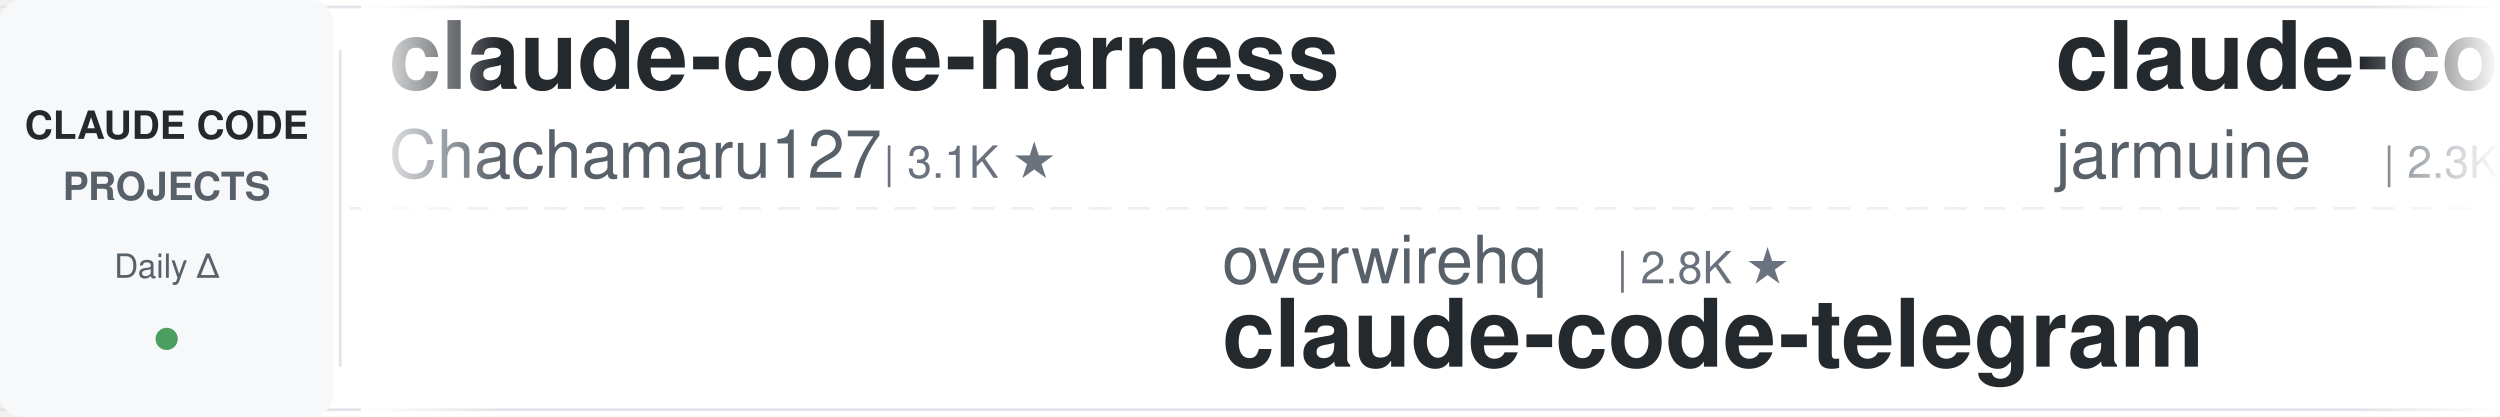
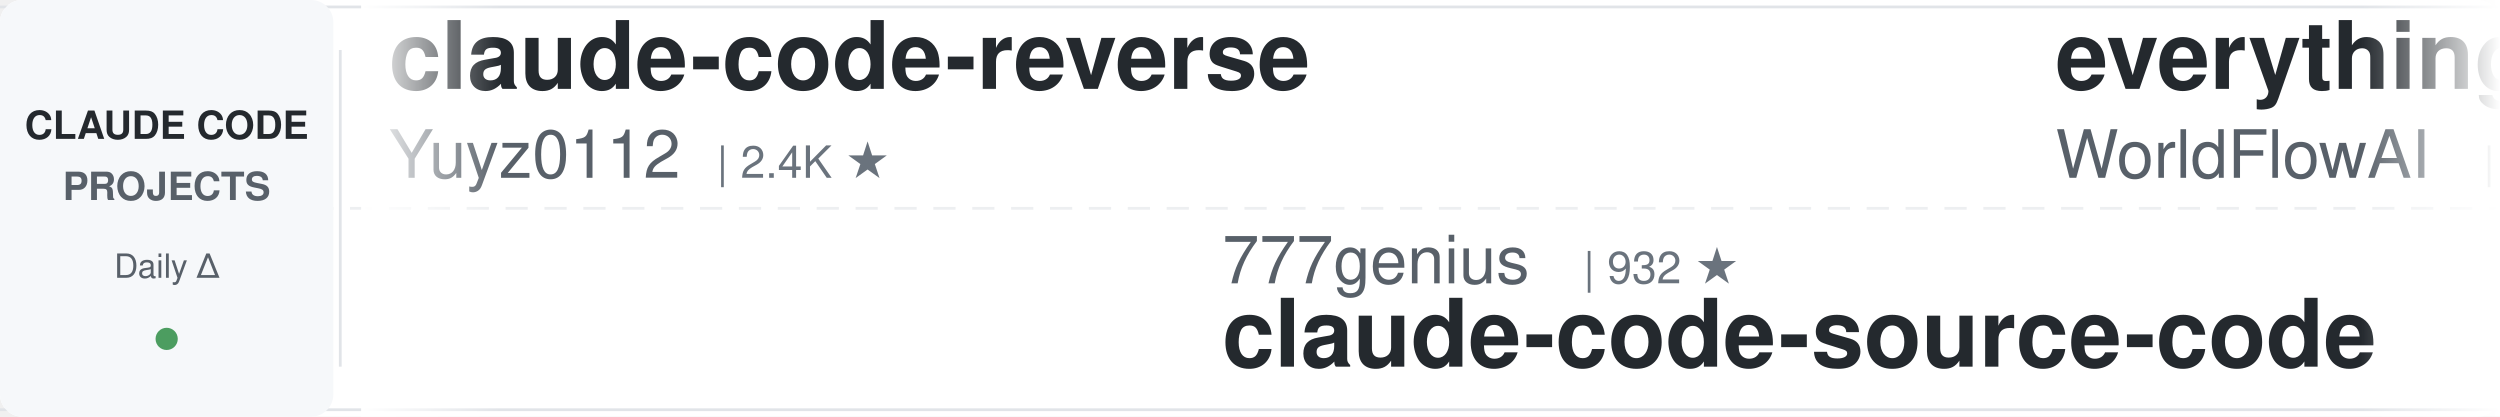
<svg xmlns="http://www.w3.org/2000/svg" width="900" height="150">
  <defs>
    <linearGradient id="awesomeLeftFade" x1="0%" y1="0%" x2="100%" y2="0%">
      <stop offset="0%" style="stop-color:#ffffff;stop-opacity:1" />
      <stop offset="100%" style="stop-color:#ffffff;stop-opacity:0" />
    </linearGradient>
    <linearGradient id="awesomeRightFade" x1="0%" y1="0%" x2="100%" y2="0%">
      <stop offset="0%" style="stop-color:#ffffff;stop-opacity:0" />
      <stop offset="100%" style="stop-color:#ffffff;stop-opacity:1" />
    </linearGradient>
  </defs>
  <rect width="900" height="150" fill="#ffffff" rx="8" />
  <rect x="0" y="2" width="900" height="1" fill="#e1e4e8" />
  <rect x="0" y="147" width="900" height="1" fill="#e1e4e8" />
  <line x1="0" y1="75" x2="900" y2="75" stroke="#e1e4e8" stroke-width="1" stroke-dasharray="8 6" opacity="0.6" />
  <rect x="0" y="0" width="120" height="150" fill="#f6f8fa" rx="8" />
  <text x="60" y="50" font-family="-apple-system, BlinkMacSystemFont, 'Segoe UI', Helvetica, Arial, sans-serif" font-size="14" font-weight="600" fill="#24292e" text-anchor="middle">CLAUDE CODE</text>
  <text x="60" y="72" font-family="-apple-system, BlinkMacSystemFont, 'Segoe UI', Helvetica, Arial, sans-serif" font-size="14" font-weight="600" fill="#586069" text-anchor="middle">PROJECTS</text>
  <text x="60" y="100" font-family="-apple-system, BlinkMacSystemFont, 'Segoe UI', Helvetica, Arial, sans-serif" font-size="12" font-weight="500" fill="#586069" text-anchor="middle">Daily Δ</text>
  <circle cx="60" cy="122" r="4" fill="#22863a" opacity="0.8" />
  <rect x="122" y="18" width="1" height="114" fill="#e1e4e8" />
  <clipPath id="awesomeTickerClip">
    <rect x="130" y="0" width="770" height="150" />
  </clipPath>
  <g clip-path="url(#awesomeTickerClip)">
    <g id="awesomeTickerItems">
      <animateTransform attributeName="transform" attributeType="XML" type="translate" from="0 0" to="-3000 0" dur="54s" repeatCount="indefinite" />
      <g transform="translate(0, 0)">
-         <text x="140" y="32" font-family="-apple-system, BlinkMacSystemFont, 'Segoe UI', Helvetica, Arial, sans-serif" font-size="34" font-weight="600" fill="#24292e">claude-code-harness</text>
-         <text x="140" y="64" font-family="-apple-system, BlinkMacSystemFont, 'Segoe UI', Helvetica, Arial, sans-serif" font-size="24" font-weight="400" fill="#586069">Chachamaru127</text>
-         <text x="318" y="64" font-family="-apple-system, BlinkMacSystemFont, 'Segoe UI', Helvetica, Arial, sans-serif" font-size="16" font-weight="500" fill="#6a737d">| 3.1K ★</text>
+         <text x="140" y="32" font-family="-apple-system, BlinkMacSystemFont, 'Segoe UI', Helvetica, Arial, sans-serif" font-size="34" font-weight="600" fill="#24292e">claude-code-reverse</text>
+         <text x="140" y="64" font-family="-apple-system, BlinkMacSystemFont, 'Segoe UI', Helvetica, Arial, sans-serif" font-size="24" font-weight="400" fill="#586069">Yuyz0112</text>
+         <text x="258" y="64" font-family="-apple-system, BlinkMacSystemFont, 'Segoe UI', Helvetica, Arial, sans-serif" font-size="16" font-weight="500" fill="#6a737d">| 2.4K ★</text>
      </g>
      <g transform="translate(300, 0)">
-         <text x="140" y="102" font-family="-apple-system, BlinkMacSystemFont, 'Segoe UI', Helvetica, Arial, sans-serif" font-size="24" font-weight="400" fill="#586069">overwirehq</text>
-         <text x="282" y="102" font-family="-apple-system, BlinkMacSystemFont, 'Segoe UI', Helvetica, Arial, sans-serif" font-size="16" font-weight="500" fill="#6a737d">| 2.8K ★</text>
-         <text x="140" y="132" font-family="-apple-system, BlinkMacSystemFont, 'Segoe UI', Helvetica, Arial, sans-serif" font-size="34" font-weight="600" fill="#24292e">claude-code-telegram</text>
+         <text x="140" y="102" font-family="-apple-system, BlinkMacSystemFont, 'Segoe UI', Helvetica, Arial, sans-serif" font-size="24" font-weight="400" fill="#586069">777genius</text>
+         <text x="270" y="102" font-family="-apple-system, BlinkMacSystemFont, 'Segoe UI', Helvetica, Arial, sans-serif" font-size="16" font-weight="500" fill="#6a737d">| 932 ★</text>
+         <text x="140" y="132" font-family="-apple-system, BlinkMacSystemFont, 'Segoe UI', Helvetica, Arial, sans-serif" font-size="34" font-weight="600" fill="#24292e">claude-code-source-code</text>
      </g>
      <g transform="translate(600, 0)">
-         <text x="140" y="32" font-family="-apple-system, BlinkMacSystemFont, 'Segoe UI', Helvetica, Arial, sans-serif" font-size="34" font-weight="600" fill="#24292e">claude-code</text>
-         <text x="140" y="64" font-family="-apple-system, BlinkMacSystemFont, 'Segoe UI', Helvetica, Arial, sans-serif" font-size="24" font-weight="400" fill="#586069">jarmuine</text>
-         <text x="258" y="64" font-family="-apple-system, BlinkMacSystemFont, 'Segoe UI', Helvetica, Arial, sans-serif" font-size="16" font-weight="500" fill="#6a737d">| 2.3K ★</text>
+         <text x="140" y="32" font-family="-apple-system, BlinkMacSystemFont, 'Segoe UI', Helvetica, Arial, sans-serif" font-size="34" font-weight="600" fill="#24292e">everything-claude-code</text>
+         <text x="140" y="64" font-family="-apple-system, BlinkMacSystemFont, 'Segoe UI', Helvetica, Arial, sans-serif" font-size="24" font-weight="400" fill="#586069">WorldFlowAI</text>
+         <text x="294" y="64" font-family="-apple-system, BlinkMacSystemFont, 'Segoe UI', Helvetica, Arial, sans-serif" font-size="16" font-weight="500" fill="#6a737d">| 4.0K ★</text>
+         <text x="371" y="64" font-family="-apple-system, BlinkMacSystemFont, 'Segoe UI', Helvetica, Arial, sans-serif" font-size="16" font-weight="500" fill="#22863a"> +12</text>
      </g>
      <g transform="translate(900, 0)">
-         <text x="140" y="102" font-family="-apple-system, BlinkMacSystemFont, 'Segoe UI', Helvetica, Arial, sans-serif" font-size="24" font-weight="400" fill="#586069">WorldFlowAI</text>
-         <text x="294" y="102" font-family="-apple-system, BlinkMacSystemFont, 'Segoe UI', Helvetica, Arial, sans-serif" font-size="16" font-weight="500" fill="#6a737d">| 3.9K ★</text>
-         <text x="371" y="102" font-family="-apple-system, BlinkMacSystemFont, 'Segoe UI', Helvetica, Arial, sans-serif" font-size="16" font-weight="500" fill="#22863a"> +12</text>
-         <text x="140" y="132" font-family="-apple-system, BlinkMacSystemFont, 'Segoe UI', Helvetica, Arial, sans-serif" font-size="34" font-weight="600" fill="#24292e">everything-claude-code</text>
+         <text x="140" y="102" font-family="-apple-system, BlinkMacSystemFont, 'Segoe UI', Helvetica, Arial, sans-serif" font-size="24" font-weight="400" fill="#586069">shanraisshan</text>
+         <text x="306" y="102" font-family="-apple-system, BlinkMacSystemFont, 'Segoe UI', Helvetica, Arial, sans-serif" font-size="16" font-weight="500" fill="#6a737d">| 67.0K ★</text>
+         <text x="392" y="102" font-family="-apple-system, BlinkMacSystemFont, 'Segoe UI', Helvetica, Arial, sans-serif" font-size="16" font-weight="500" fill="#22863a"> +4</text>
+         <text x="140" y="132" font-family="-apple-system, BlinkMacSystemFont, 'Segoe UI', Helvetica, Arial, sans-serif" font-size="34" font-weight="600" fill="#24292e">claude-code-best-practic...</text>
      </g>
      <g transform="translate(1200, 0)">
-         <text x="140" y="32" font-family="-apple-system, BlinkMacSystemFont, 'Segoe UI', Helvetica, Arial, sans-serif" font-size="34" font-weight="600" fill="#24292e">claude-code-source-code</text>
-         <text x="140" y="64" font-family="-apple-system, BlinkMacSystemFont, 'Segoe UI', Helvetica, Arial, sans-serif" font-size="24" font-weight="400" fill="#586069">777genius</text>
-         <text x="270" y="64" font-family="-apple-system, BlinkMacSystemFont, 'Segoe UI', Helvetica, Arial, sans-serif" font-size="16" font-weight="500" fill="#6a737d">| 932 ★</text>
+         <text x="140" y="32" font-family="-apple-system, BlinkMacSystemFont, 'Segoe UI', Helvetica, Arial, sans-serif" font-size="34" font-weight="600" fill="#24292e">Claude-Code-Source-Study</text>
+         <text x="140" y="64" font-family="-apple-system, BlinkMacSystemFont, 'Segoe UI', Helvetica, Arial, sans-serif" font-size="24" font-weight="400" fill="#586069">luyao618</text>
+         <text x="258" y="64" font-family="-apple-system, BlinkMacSystemFont, 'Segoe UI', Helvetica, Arial, sans-serif" font-size="16" font-weight="500" fill="#6a737d">| 1.7K ★</text>
      </g>
      <g transform="translate(1500, 0)">
-         <text x="140" y="102" font-family="-apple-system, BlinkMacSystemFont, 'Segoe UI', Helvetica, Arial, sans-serif" font-size="24" font-weight="400" fill="#586069">pedrohcgs</text>
-         <text x="270" y="102" font-family="-apple-system, BlinkMacSystemFont, 'Segoe UI', Helvetica, Arial, sans-serif" font-size="16" font-weight="500" fill="#6a737d">| 1.6K ★</text>
-         <text x="140" y="132" font-family="-apple-system, BlinkMacSystemFont, 'Segoe UI', Helvetica, Arial, sans-serif" font-size="34" font-weight="600" fill="#24292e">claude-code-my-workflow</text>
+         <text x="140" y="102" font-family="-apple-system, BlinkMacSystemFont, 'Segoe UI', Helvetica, Arial, sans-serif" font-size="24" font-weight="400" fill="#586069">musistudio</text>
+         <text x="282" y="102" font-family="-apple-system, BlinkMacSystemFont, 'Segoe UI', Helvetica, Arial, sans-serif" font-size="16" font-weight="500" fill="#6a737d">| 37.5K ★</text>
+         <text x="368" y="102" font-family="-apple-system, BlinkMacSystemFont, 'Segoe UI', Helvetica, Arial, sans-serif" font-size="16" font-weight="500" fill="#22863a"> +1</text>
+         <text x="140" y="132" font-family="-apple-system, BlinkMacSystemFont, 'Segoe UI', Helvetica, Arial, sans-serif" font-size="34" font-weight="600" fill="#24292e">claude-code-router</text>
      </g>
      <g transform="translate(1800, 0)">
-         <text x="140" y="32" font-family="-apple-system, BlinkMacSystemFont, 'Segoe UI', Helvetica, Arial, sans-serif" font-size="34" font-weight="600" fill="#24292e">sc-claude-code-files</text>
-         <text x="140" y="64" font-family="-apple-system, BlinkMacSystemFont, 'Segoe UI', Helvetica, Arial, sans-serif" font-size="24" font-weight="400" fill="#586069">https-deeplearning-ai</text>
-         <text x="414" y="64" font-family="-apple-system, BlinkMacSystemFont, 'Segoe UI', Helvetica, Arial, sans-serif" font-size="16" font-weight="500" fill="#6a737d">| 554 ★</text>
+         <text x="140" y="32" font-family="-apple-system, BlinkMacSystemFont, 'Segoe UI', Helvetica, Arial, sans-serif" font-size="34" font-weight="600" fill="#24292e">claude-code-telegram</text>
+         <text x="140" y="64" font-family="-apple-system, BlinkMacSystemFont, 'Segoe UI', Helvetica, Arial, sans-serif" font-size="24" font-weight="400" fill="#586069">overwirehq</text>
+         <text x="282" y="64" font-family="-apple-system, BlinkMacSystemFont, 'Segoe UI', Helvetica, Arial, sans-serif" font-size="16" font-weight="500" fill="#6a737d">| 2.8K ★</text>
+         <text x="359" y="64" font-family="-apple-system, BlinkMacSystemFont, 'Segoe UI', Helvetica, Arial, sans-serif" font-size="16" font-weight="500" fill="#22863a"> +1</text>
      </g>
      <g transform="translate(2100, 0)">
-         <text x="140" y="102" font-family="-apple-system, BlinkMacSystemFont, 'Segoe UI', Helvetica, Arial, sans-serif" font-size="24" font-weight="400" fill="#586069">davila7</text>
-         <text x="246" y="102" font-family="-apple-system, BlinkMacSystemFont, 'Segoe UI', Helvetica, Arial, sans-serif" font-size="16" font-weight="500" fill="#6a737d">| 32.3K ★</text>
-         <text x="332" y="102" font-family="-apple-system, BlinkMacSystemFont, 'Segoe UI', Helvetica, Arial, sans-serif" font-size="16" font-weight="500" fill="#22863a"> +14</text>
-         <text x="140" y="132" font-family="-apple-system, BlinkMacSystemFont, 'Segoe UI', Helvetica, Arial, sans-serif" font-size="34" font-weight="600" fill="#24292e">claude-code-templates</text>
+         <text x="140" y="102" font-family="-apple-system, BlinkMacSystemFont, 'Segoe UI', Helvetica, Arial, sans-serif" font-size="24" font-weight="400" fill="#586069">mehmoodosman</text>
+         <text x="306" y="102" font-family="-apple-system, BlinkMacSystemFont, 'Segoe UI', Helvetica, Arial, sans-serif" font-size="16" font-weight="500" fill="#6a737d">| 173 ★</text>
+         <text x="140" y="132" font-family="-apple-system, BlinkMacSystemFont, 'Segoe UI', Helvetica, Arial, sans-serif" font-size="34" font-weight="600" fill="#24292e">claude-code</text>
      </g>
      <g transform="translate(2400, 0)">
-         <text x="140" y="32" font-family="-apple-system, BlinkMacSystemFont, 'Segoe UI', Helvetica, Arial, sans-serif" font-size="34" font-weight="600" fill="#24292e">ralph-claude-code</text>
-         <text x="140" y="64" font-family="-apple-system, BlinkMacSystemFont, 'Segoe UI', Helvetica, Arial, sans-serif" font-size="24" font-weight="400" fill="#586069">frankbria</text>
-         <text x="270" y="64" font-family="-apple-system, BlinkMacSystemFont, 'Segoe UI', Helvetica, Arial, sans-serif" font-size="16" font-weight="500" fill="#6a737d">| 9.6K ★</text>
+         <text x="140" y="32" font-family="-apple-system, BlinkMacSystemFont, 'Segoe UI', Helvetica, Arial, sans-serif" font-size="34" font-weight="600" fill="#24292e">Claude-Code</text>
+         <text x="140" y="64" font-family="-apple-system, BlinkMacSystemFont, 'Segoe UI', Helvetica, Arial, sans-serif" font-size="24" font-weight="400" fill="#586069">OrcaWhisper</text>
+         <text x="294" y="64" font-family="-apple-system, BlinkMacSystemFont, 'Segoe UI', Helvetica, Arial, sans-serif" font-size="16" font-weight="500" fill="#6a737d">| 102 ★</text>
      </g>
      <g transform="translate(2700, 0)">
-         <text x="140" y="102" font-family="-apple-system, BlinkMacSystemFont, 'Segoe UI', Helvetica, Arial, sans-serif" font-size="24" font-weight="400" fill="#586069">oboard</text>
-         <text x="234" y="102" font-family="-apple-system, BlinkMacSystemFont, 'Segoe UI', Helvetica, Arial, sans-serif" font-size="16" font-weight="500" fill="#6a737d">| 3.3K ★</text>
-         <text x="140" y="132" font-family="-apple-system, BlinkMacSystemFont, 'Segoe UI', Helvetica, Arial, sans-serif" font-size="34" font-weight="600" fill="#24292e">claude-code-rev</text>
+         <text x="140" y="102" font-family="-apple-system, BlinkMacSystemFont, 'Segoe UI', Helvetica, Arial, sans-serif" font-size="24" font-weight="400" fill="#586069">zstmfhy</text>
+         <text x="246" y="102" font-family="-apple-system, BlinkMacSystemFont, 'Segoe UI', Helvetica, Arial, sans-serif" font-size="16" font-weight="500" fill="#6a737d">| 188 ★</text>
+         <text x="140" y="132" font-family="-apple-system, BlinkMacSystemFont, 'Segoe UI', Helvetica, Arial, sans-serif" font-size="34" font-weight="600" fill="#24292e">Claude-code</text>
      </g>
      <g transform="translate(3000, 0)">
-         <text x="140" y="32" font-family="-apple-system, BlinkMacSystemFont, 'Segoe UI', Helvetica, Arial, sans-serif" font-size="34" font-weight="600" fill="#24292e">claude-code-harness</text>
-         <text x="140" y="64" font-family="-apple-system, BlinkMacSystemFont, 'Segoe UI', Helvetica, Arial, sans-serif" font-size="24" font-weight="400" fill="#586069">Chachamaru127</text>
-         <text x="318" y="64" font-family="-apple-system, BlinkMacSystemFont, 'Segoe UI', Helvetica, Arial, sans-serif" font-size="16" font-weight="500" fill="#6a737d">| 3.1K ★</text>
+         <text x="140" y="32" font-family="-apple-system, BlinkMacSystemFont, 'Segoe UI', Helvetica, Arial, sans-serif" font-size="34" font-weight="600" fill="#24292e">claude-code-reverse</text>
+         <text x="140" y="64" font-family="-apple-system, BlinkMacSystemFont, 'Segoe UI', Helvetica, Arial, sans-serif" font-size="24" font-weight="400" fill="#586069">Yuyz0112</text>
+         <text x="258" y="64" font-family="-apple-system, BlinkMacSystemFont, 'Segoe UI', Helvetica, Arial, sans-serif" font-size="16" font-weight="500" fill="#6a737d">| 2.4K ★</text>
      </g>
      <g transform="translate(3300, 0)">
-         <text x="140" y="102" font-family="-apple-system, BlinkMacSystemFont, 'Segoe UI', Helvetica, Arial, sans-serif" font-size="24" font-weight="400" fill="#586069">overwirehq</text>
-         <text x="282" y="102" font-family="-apple-system, BlinkMacSystemFont, 'Segoe UI', Helvetica, Arial, sans-serif" font-size="16" font-weight="500" fill="#6a737d">| 2.8K ★</text>
-         <text x="140" y="132" font-family="-apple-system, BlinkMacSystemFont, 'Segoe UI', Helvetica, Arial, sans-serif" font-size="34" font-weight="600" fill="#24292e">claude-code-telegram</text>
+         <text x="140" y="102" font-family="-apple-system, BlinkMacSystemFont, 'Segoe UI', Helvetica, Arial, sans-serif" font-size="24" font-weight="400" fill="#586069">777genius</text>
+         <text x="270" y="102" font-family="-apple-system, BlinkMacSystemFont, 'Segoe UI', Helvetica, Arial, sans-serif" font-size="16" font-weight="500" fill="#6a737d">| 932 ★</text>
+         <text x="140" y="132" font-family="-apple-system, BlinkMacSystemFont, 'Segoe UI', Helvetica, Arial, sans-serif" font-size="34" font-weight="600" fill="#24292e">claude-code-source-code</text>
      </g>
      <g transform="translate(3600, 0)">
-         <text x="140" y="32" font-family="-apple-system, BlinkMacSystemFont, 'Segoe UI', Helvetica, Arial, sans-serif" font-size="34" font-weight="600" fill="#24292e">claude-code</text>
-         <text x="140" y="64" font-family="-apple-system, BlinkMacSystemFont, 'Segoe UI', Helvetica, Arial, sans-serif" font-size="24" font-weight="400" fill="#586069">jarmuine</text>
-         <text x="258" y="64" font-family="-apple-system, BlinkMacSystemFont, 'Segoe UI', Helvetica, Arial, sans-serif" font-size="16" font-weight="500" fill="#6a737d">| 2.3K ★</text>
+         <text x="140" y="32" font-family="-apple-system, BlinkMacSystemFont, 'Segoe UI', Helvetica, Arial, sans-serif" font-size="34" font-weight="600" fill="#24292e">everything-claude-code</text>
+         <text x="140" y="64" font-family="-apple-system, BlinkMacSystemFont, 'Segoe UI', Helvetica, Arial, sans-serif" font-size="24" font-weight="400" fill="#586069">WorldFlowAI</text>
+         <text x="294" y="64" font-family="-apple-system, BlinkMacSystemFont, 'Segoe UI', Helvetica, Arial, sans-serif" font-size="16" font-weight="500" fill="#6a737d">| 4.0K ★</text>
+         <text x="371" y="64" font-family="-apple-system, BlinkMacSystemFont, 'Segoe UI', Helvetica, Arial, sans-serif" font-size="16" font-weight="500" fill="#22863a"> +12</text>
      </g>
      <g transform="translate(3900, 0)">
-         <text x="140" y="102" font-family="-apple-system, BlinkMacSystemFont, 'Segoe UI', Helvetica, Arial, sans-serif" font-size="24" font-weight="400" fill="#586069">WorldFlowAI</text>
-         <text x="294" y="102" font-family="-apple-system, BlinkMacSystemFont, 'Segoe UI', Helvetica, Arial, sans-serif" font-size="16" font-weight="500" fill="#6a737d">| 3.9K ★</text>
-         <text x="371" y="102" font-family="-apple-system, BlinkMacSystemFont, 'Segoe UI', Helvetica, Arial, sans-serif" font-size="16" font-weight="500" fill="#22863a"> +12</text>
-         <text x="140" y="132" font-family="-apple-system, BlinkMacSystemFont, 'Segoe UI', Helvetica, Arial, sans-serif" font-size="34" font-weight="600" fill="#24292e">everything-claude-code</text>
+         <text x="140" y="102" font-family="-apple-system, BlinkMacSystemFont, 'Segoe UI', Helvetica, Arial, sans-serif" font-size="24" font-weight="400" fill="#586069">shanraisshan</text>
+         <text x="306" y="102" font-family="-apple-system, BlinkMacSystemFont, 'Segoe UI', Helvetica, Arial, sans-serif" font-size="16" font-weight="500" fill="#6a737d">| 67.0K ★</text>
+         <text x="392" y="102" font-family="-apple-system, BlinkMacSystemFont, 'Segoe UI', Helvetica, Arial, sans-serif" font-size="16" font-weight="500" fill="#22863a"> +4</text>
+         <text x="140" y="132" font-family="-apple-system, BlinkMacSystemFont, 'Segoe UI', Helvetica, Arial, sans-serif" font-size="34" font-weight="600" fill="#24292e">claude-code-best-practic...</text>
      </g>
    </g>
  </g>
  <rect x="130" y="0" width="50" height="150" fill="url(#awesomeLeftFade)" />
  <rect x="850" y="0" width="50" height="150" fill="url(#awesomeRightFade)" />
</svg>
